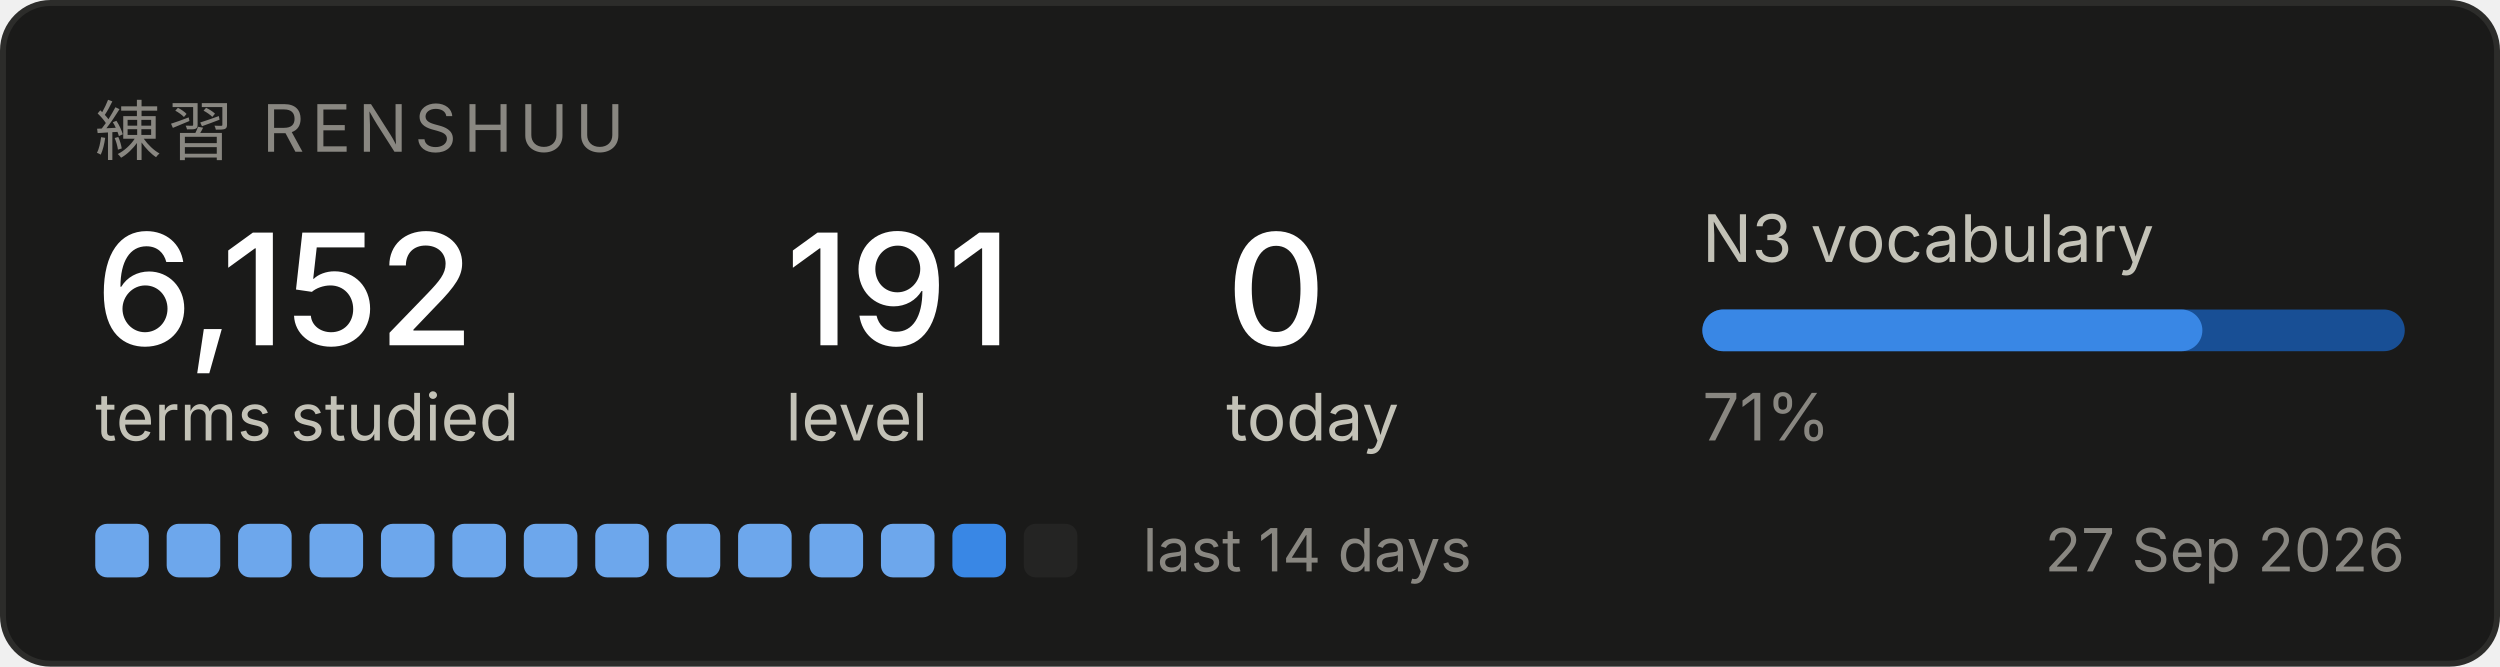
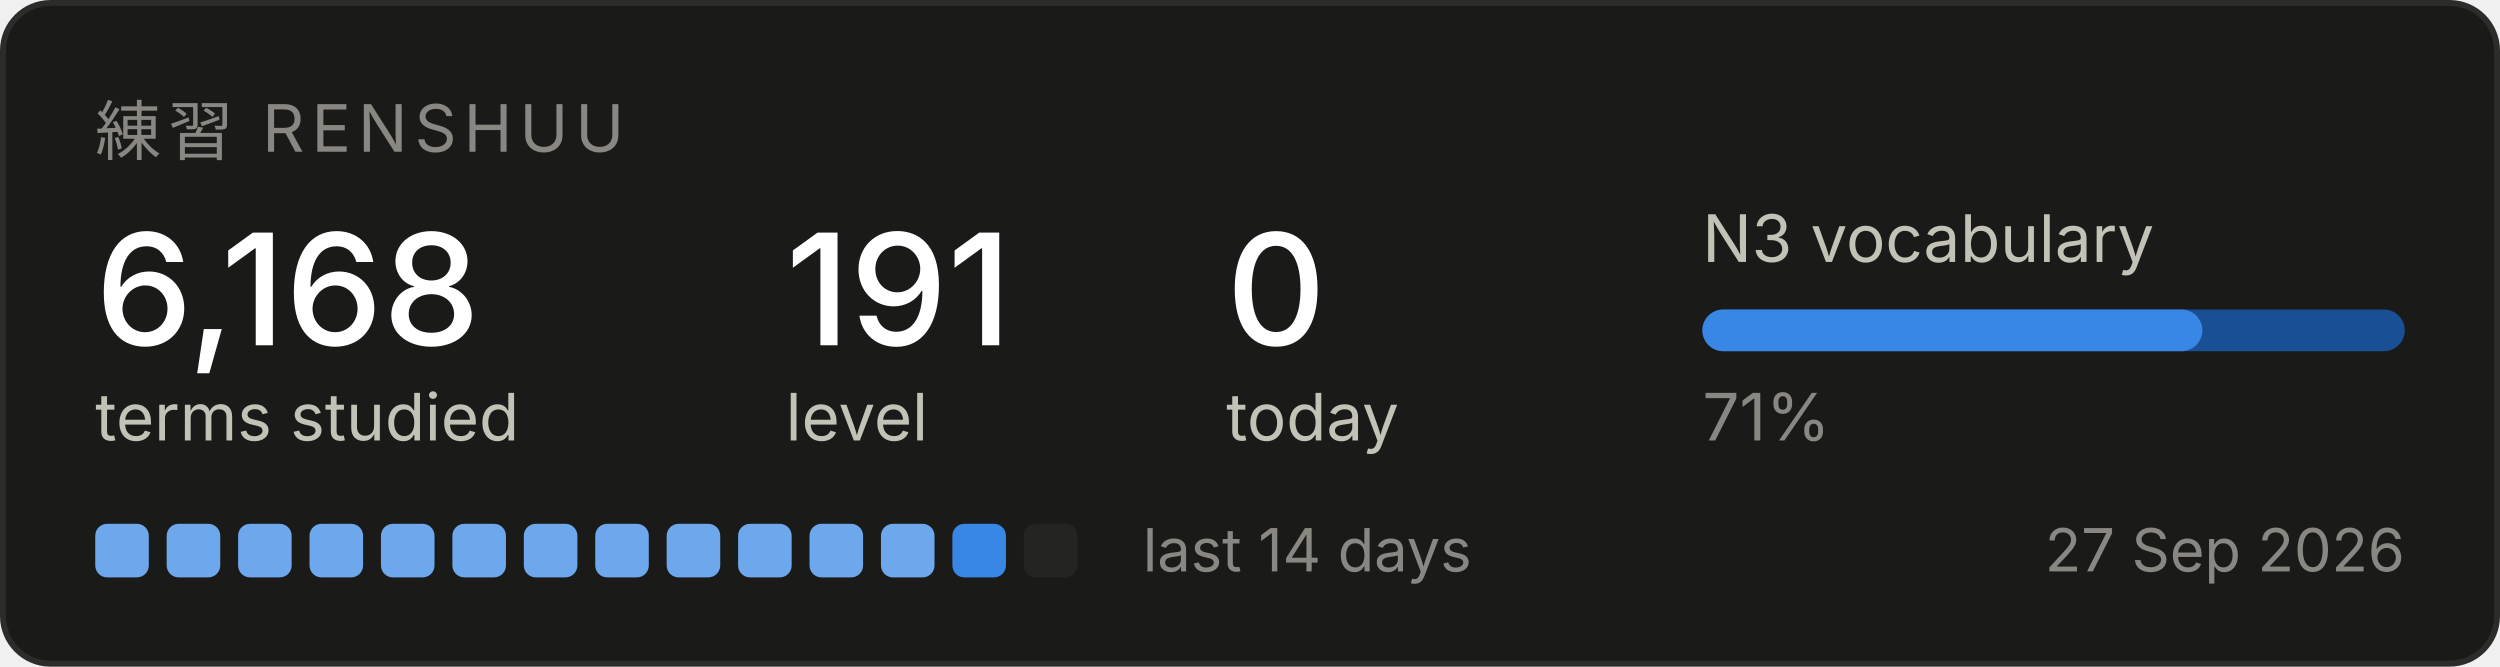
<svg xmlns="http://www.w3.org/2000/svg" width="420" height="112" viewBox="0 0 420 112" role="img" aria-label="Renshuu study progress">
  <rect x="0.5" y="0.5" width="419" height="111" rx="8" fill="#1a1a19" stroke="#2c2c2a" />
  <text x="16" y="26" font-family="system-ui, -apple-system, Segoe UI, sans-serif" font-size="11" fill="#898781" letter-spacing="1.2">練習  RENSHUU</text>
-   <text x="16" y="58" font-family="system-ui, -apple-system, Segoe UI, sans-serif" font-size="26" fill="#ffffff" font-weight="500">6,152</text>
+   <text x="16" y="58" font-family="system-ui, -apple-system, Segoe UI, sans-serif" font-size="26" fill="#ffffff" font-weight="500">6,168</text>
  <text x="16" y="74" font-family="system-ui, -apple-system, Segoe UI, sans-serif" font-size="11" fill="#c3c2b7">terms studied</text>
  <text x="132" y="58" font-family="system-ui, -apple-system, Segoe UI, sans-serif" font-size="26" fill="#ffffff" font-weight="500">191</text>
  <text x="132" y="74" font-family="system-ui, -apple-system, Segoe UI, sans-serif" font-size="11" fill="#c3c2b7">level</text>
  <text x="206" y="58" font-family="system-ui, -apple-system, Segoe UI, sans-serif" font-size="26" fill="#ffffff" font-weight="500">0</text>
  <text x="206" y="74" font-family="system-ui, -apple-system, Segoe UI, sans-serif" font-size="11" fill="#c3c2b7">today</text>
  <text x="286" y="44" font-family="system-ui, -apple-system, Segoe UI, sans-serif" font-size="11" fill="#c3c2b7">N3 vocabulary</text>
  <rect x="286" y="52" width="118" height="7" rx="3.5" fill="#184f95" />
  <rect x="286" y="52" width="84" height="7" rx="3.5" fill="#3987e5" />
  <text x="286" y="74" font-family="system-ui, -apple-system, Segoe UI, sans-serif" font-size="11" fill="#898781">71%</text>
  <rect x="16" y="88" width="9" height="9" rx="2" fill="#6da7ec" />
  <rect x="28" y="88" width="9" height="9" rx="2" fill="#6da7ec" />
  <rect x="40" y="88" width="9" height="9" rx="2" fill="#6da7ec" />
  <rect x="52" y="88" width="9" height="9" rx="2" fill="#6da7ec" />
  <rect x="64" y="88" width="9" height="9" rx="2" fill="#6da7ec" />
  <rect x="76" y="88" width="9" height="9" rx="2" fill="#6da7ec" />
  <rect x="88" y="88" width="9" height="9" rx="2" fill="#6da7ec" />
  <rect x="100" y="88" width="9" height="9" rx="2" fill="#6da7ec" />
  <rect x="112" y="88" width="9" height="9" rx="2" fill="#6da7ec" />
  <rect x="124" y="88" width="9" height="9" rx="2" fill="#6da7ec" />
  <rect x="136" y="88" width="9" height="9" rx="2" fill="#6da7ec" />
  <rect x="148" y="88" width="9" height="9" rx="2" fill="#6da7ec" />
  <rect x="160" y="88" width="9" height="9" rx="2" fill="#3987e5" />
  <rect x="172" y="88" width="9" height="9" rx="2" fill="#242423" />
  <text x="192" y="96" font-family="system-ui, -apple-system, Segoe UI, sans-serif" font-size="10" fill="#898781">last 14 days</text>
  <text x="404" y="96" font-family="system-ui, -apple-system, Segoe UI, sans-serif" font-size="10" fill="#898781" text-anchor="end">27 Sep 2026</text>
</svg>
